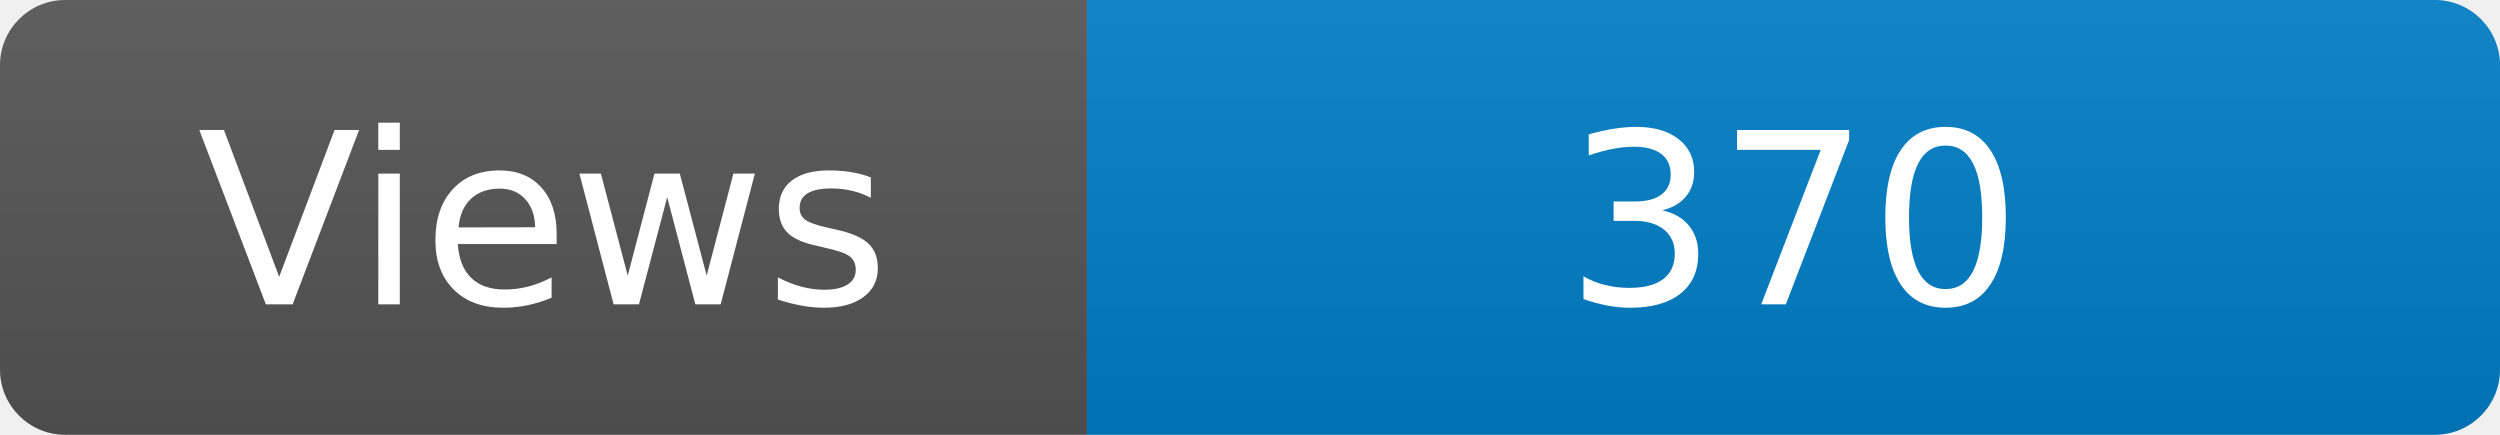
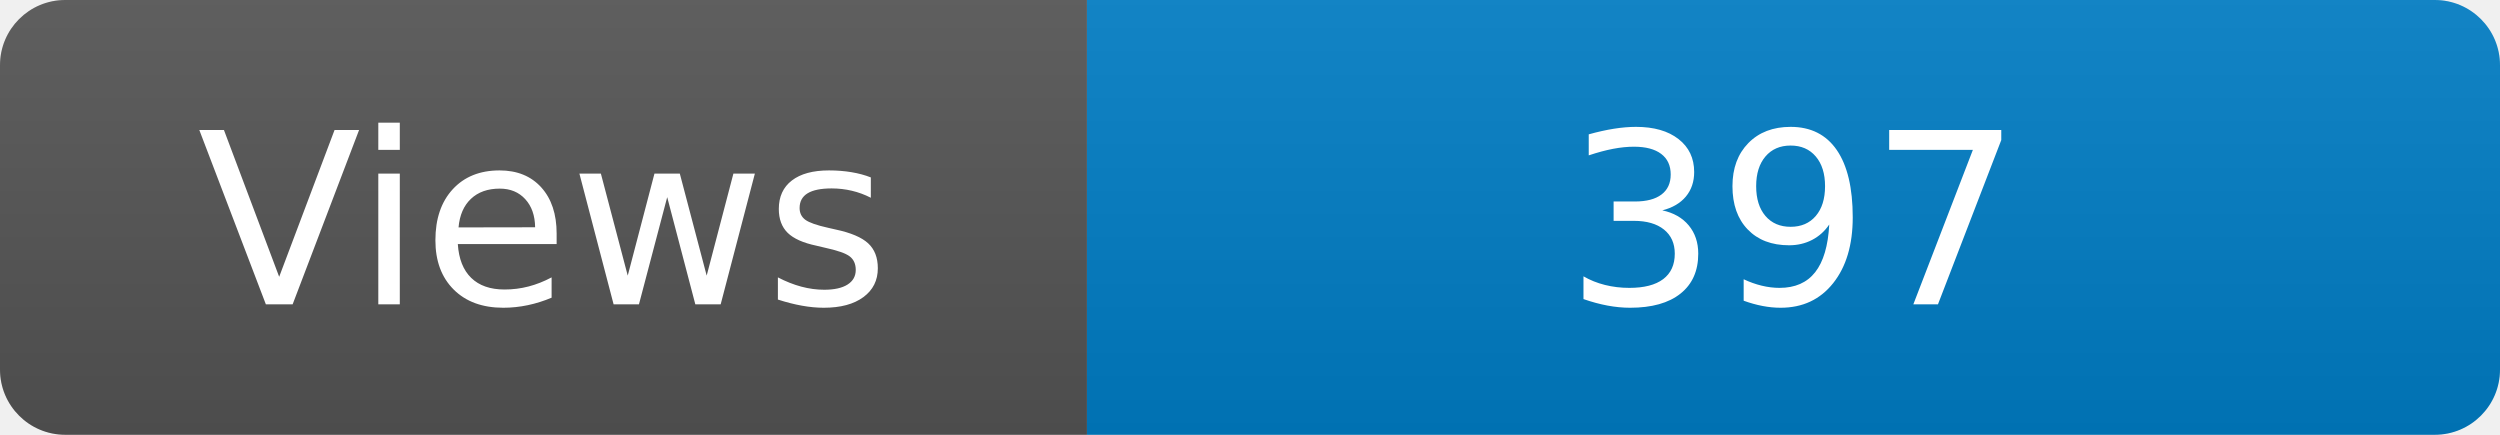
<svg xmlns="http://www.w3.org/2000/svg" width="115" height="20" role="img" aria-label="Maintained?: yes">
  <linearGradient id="s" x2="0" y2="100%">
    <stop offset="0" stop-color="#bbb" stop-opacity=".1" />
    <stop offset="1" stop-opacity=".1" />
  </linearGradient>
  <clipPath id="r">
    <rect width="115" height="20" rx="3" fill="#fff" />
  </clipPath>
  <g clip-path="url(#r)">
    <rect width="50" height="20" fill="#555" />
    <rect x="50" width="160" height="20" fill="#007ec6" />
    <rect width="115" height="20" fill="url(#s)" />
  </g>
  <g fill="#fff" text-anchor="middle" font-family="Verdana,Geneva,DejaVu Sans,sans-serif" font-size="110">
    <text x="250" y="140" transform="scale(.1)" fill="#fff">Views</text>
-     <text x="825" y="140" transform="scale(.1)" fill="#fff">370</text>
+     <text x="825" y="140" transform="scale(.1)" fill="#fff">397</text>
  </g>
</svg>
